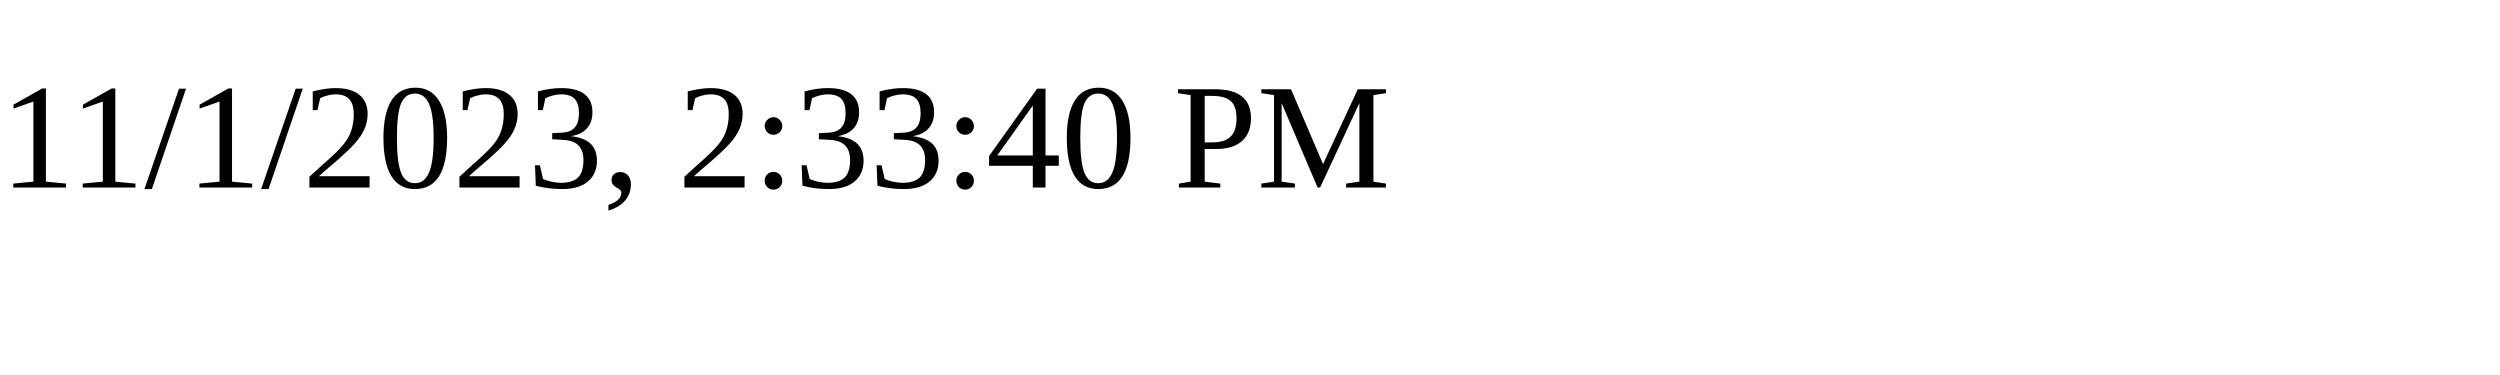
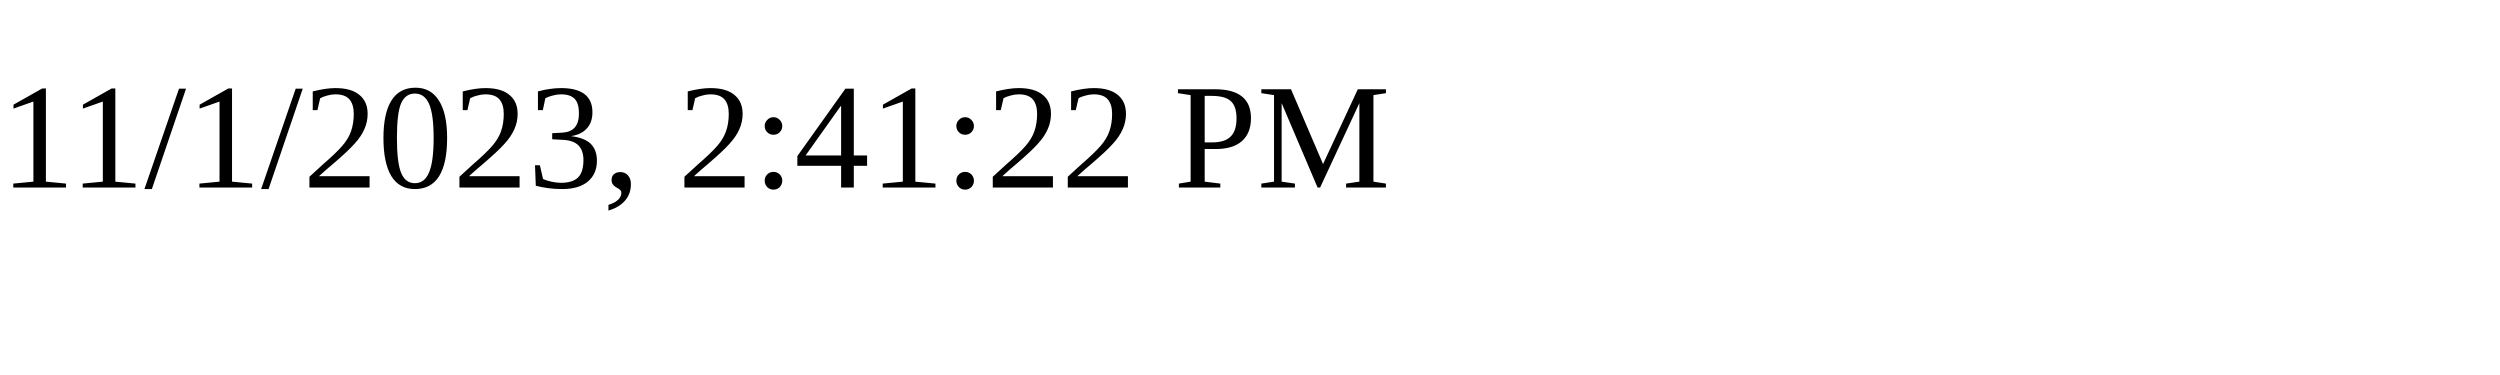
<svg xmlns="http://www.w3.org/2000/svg" height="30" width="200">
-   <text x="0" y="15">11/1/2023, 2:33:40 PM</text>
+   <text x="0" y="15">11/1/2023, 2:41:22 PM</text>
</svg>
